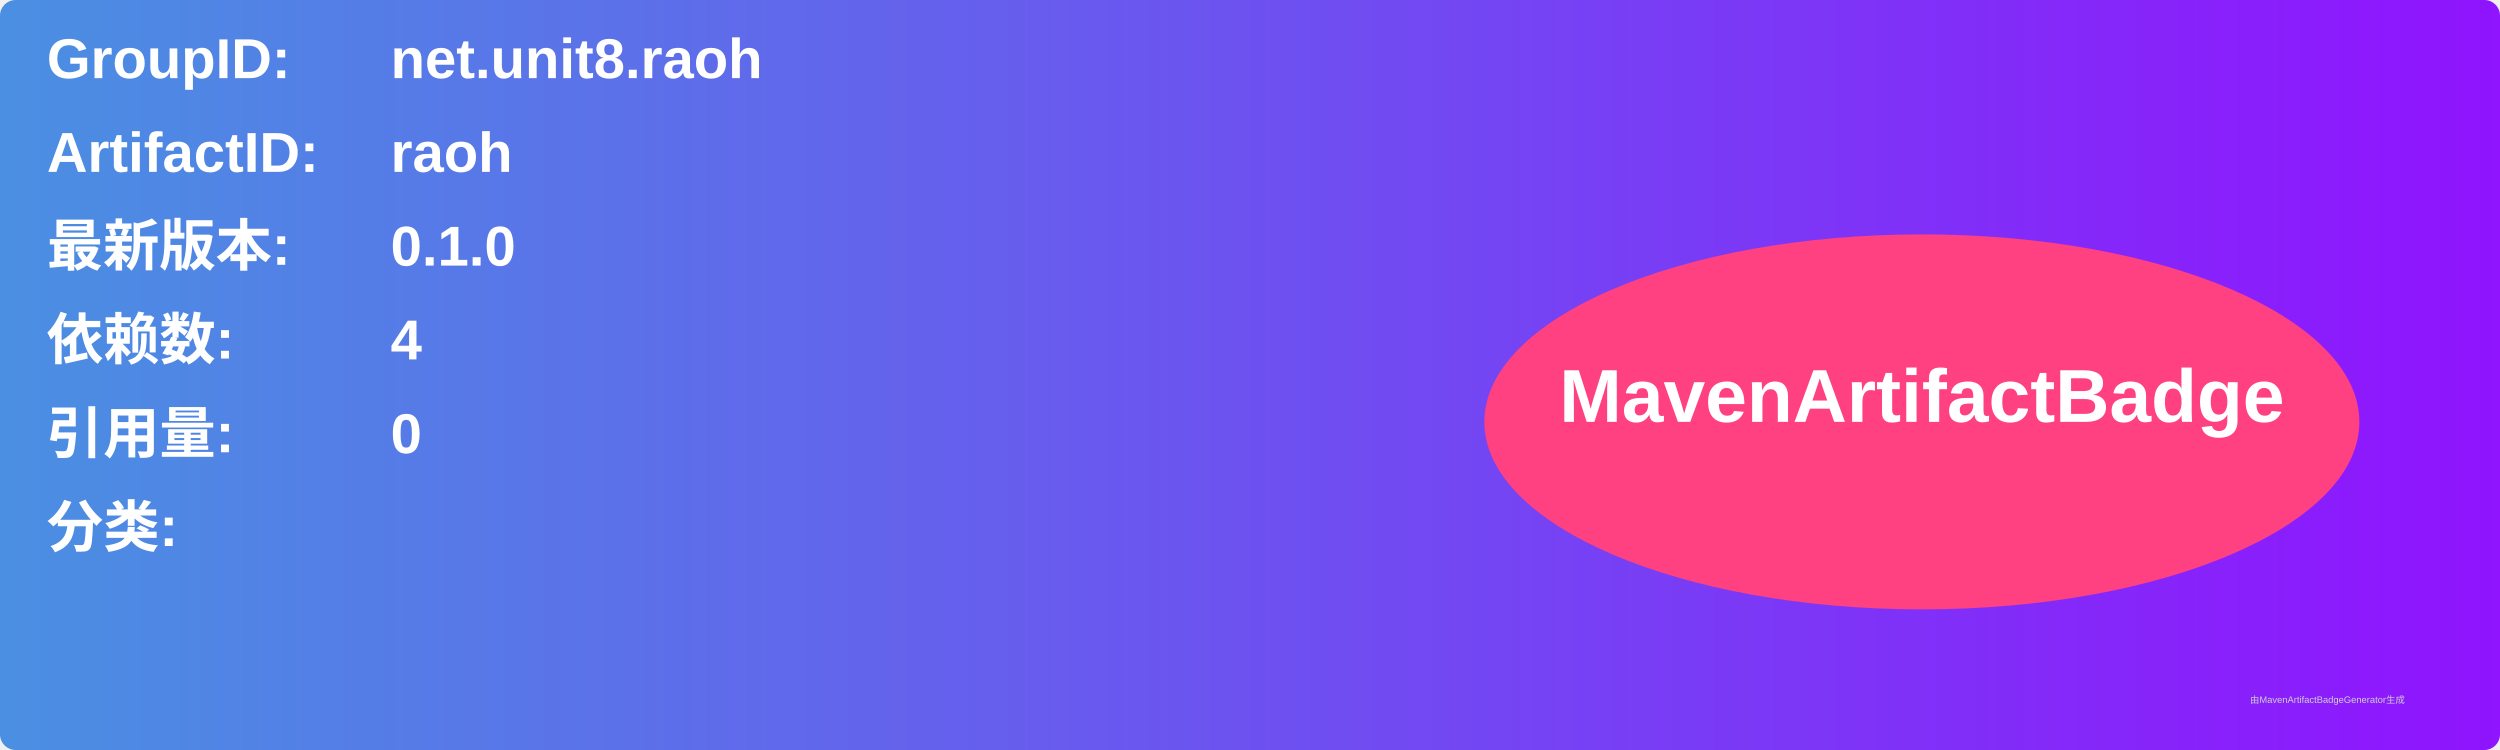
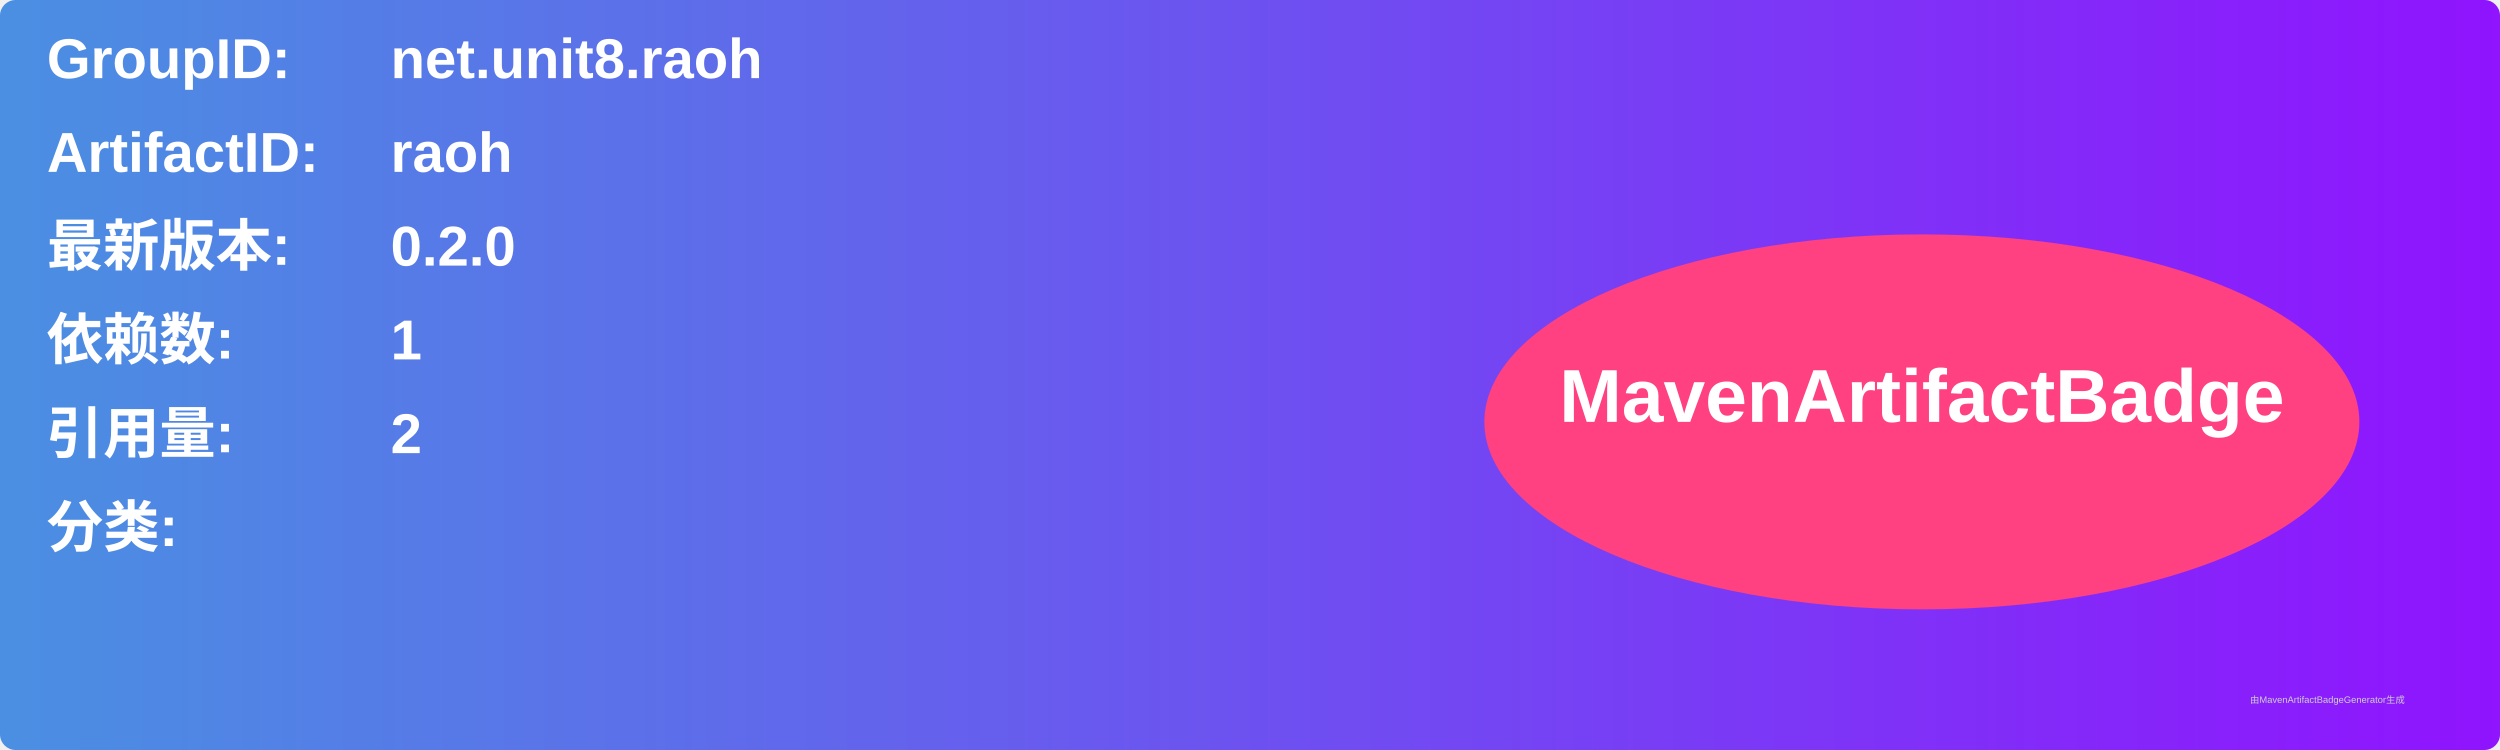
<svg xmlns="http://www.w3.org/2000/svg" width="800" height="240" viewBox="0 0 800 240">
  <linearGradient id="grad" x1="0%" y1="0%" x2="100%" y2="0%">
    <stop offset="0%" stop-color="#4a90e2" />
    <stop offset="100%" stop-color="#9013fe" />
  </linearGradient>
  <rect width="100%" height="100%" rx="5" ry="5" fill="url(#grad)" />
  <g transform="translate(15, 15)">
    <text x="0" y="10" font-family="Arial" font-size="18" fill="white" font-weight="bold" width="260">GroupID:</text>
    <text x="110" y="10" font-family="Arial" font-size="18" fill="white" font-weight="bold" width="460">net.unit8.raoh</text>
    <text x="0" y="40" font-family="Arial" font-size="18" fill="white" font-weight="bold" width="260">ArtifactID:</text>
    <text x="110" y="40" font-family="Arial" font-size="18" fill="white" font-weight="bold" width="460">raoh</text>
    <text x="0" y="70" font-family="Arial" font-size="18" fill="white" font-weight="bold">最新版本:</text>
    <text x="110" y="70" font-family="Arial" font-size="18" fill="white" font-weight="bold">
-       <tspan font-weight="bold">0.1.0</tspan>
+       <tspan font-weight="bold">0.2.0</tspan>
    </text>
    <text x="0" y="100" font-family="Arial" font-size="18" fill="white" font-weight="bold">依赖数: </text>
    <text x="110" y="100" font-family="Arial" font-size="18" fill="white">
-       <tspan font-weight="bold">4</tspan>
+       <tspan font-weight="bold">1</tspan>
    </text>
    <text x="0" y="130" font-family="Arial" font-size="18" fill="white" font-weight="bold">引用量: </text>
    <text x="110" y="130" font-family="Arial" font-size="18" fill="white">
-       <tspan font-weight="bold">0</tspan>
+       <tspan font-weight="bold">2</tspan>
    </text>
    <text x="0" y="160" font-family="Arial" font-size="18" fill="white" font-weight="bold">分类:</text>
    <text x="10" y="190" font-family="Arial" font-size="10" fill="white">
      <tspan font-weight="bold" />
    </text>
    <ellipse cx="600" cy="120" rx="140" ry="60" fill="#ff4081" />
    <text x="600" y="120" text-anchor="middle" font-family="Arial" font-size="24" fill="white" font-weight="bold">MavenArtifactBadge</text>
  </g>
  <text x="720" y="225" font-family="Arial" font-size="3" fill="#d0d0d0">由MavenArtifactBadgeGenerator生成</text>
</svg>
